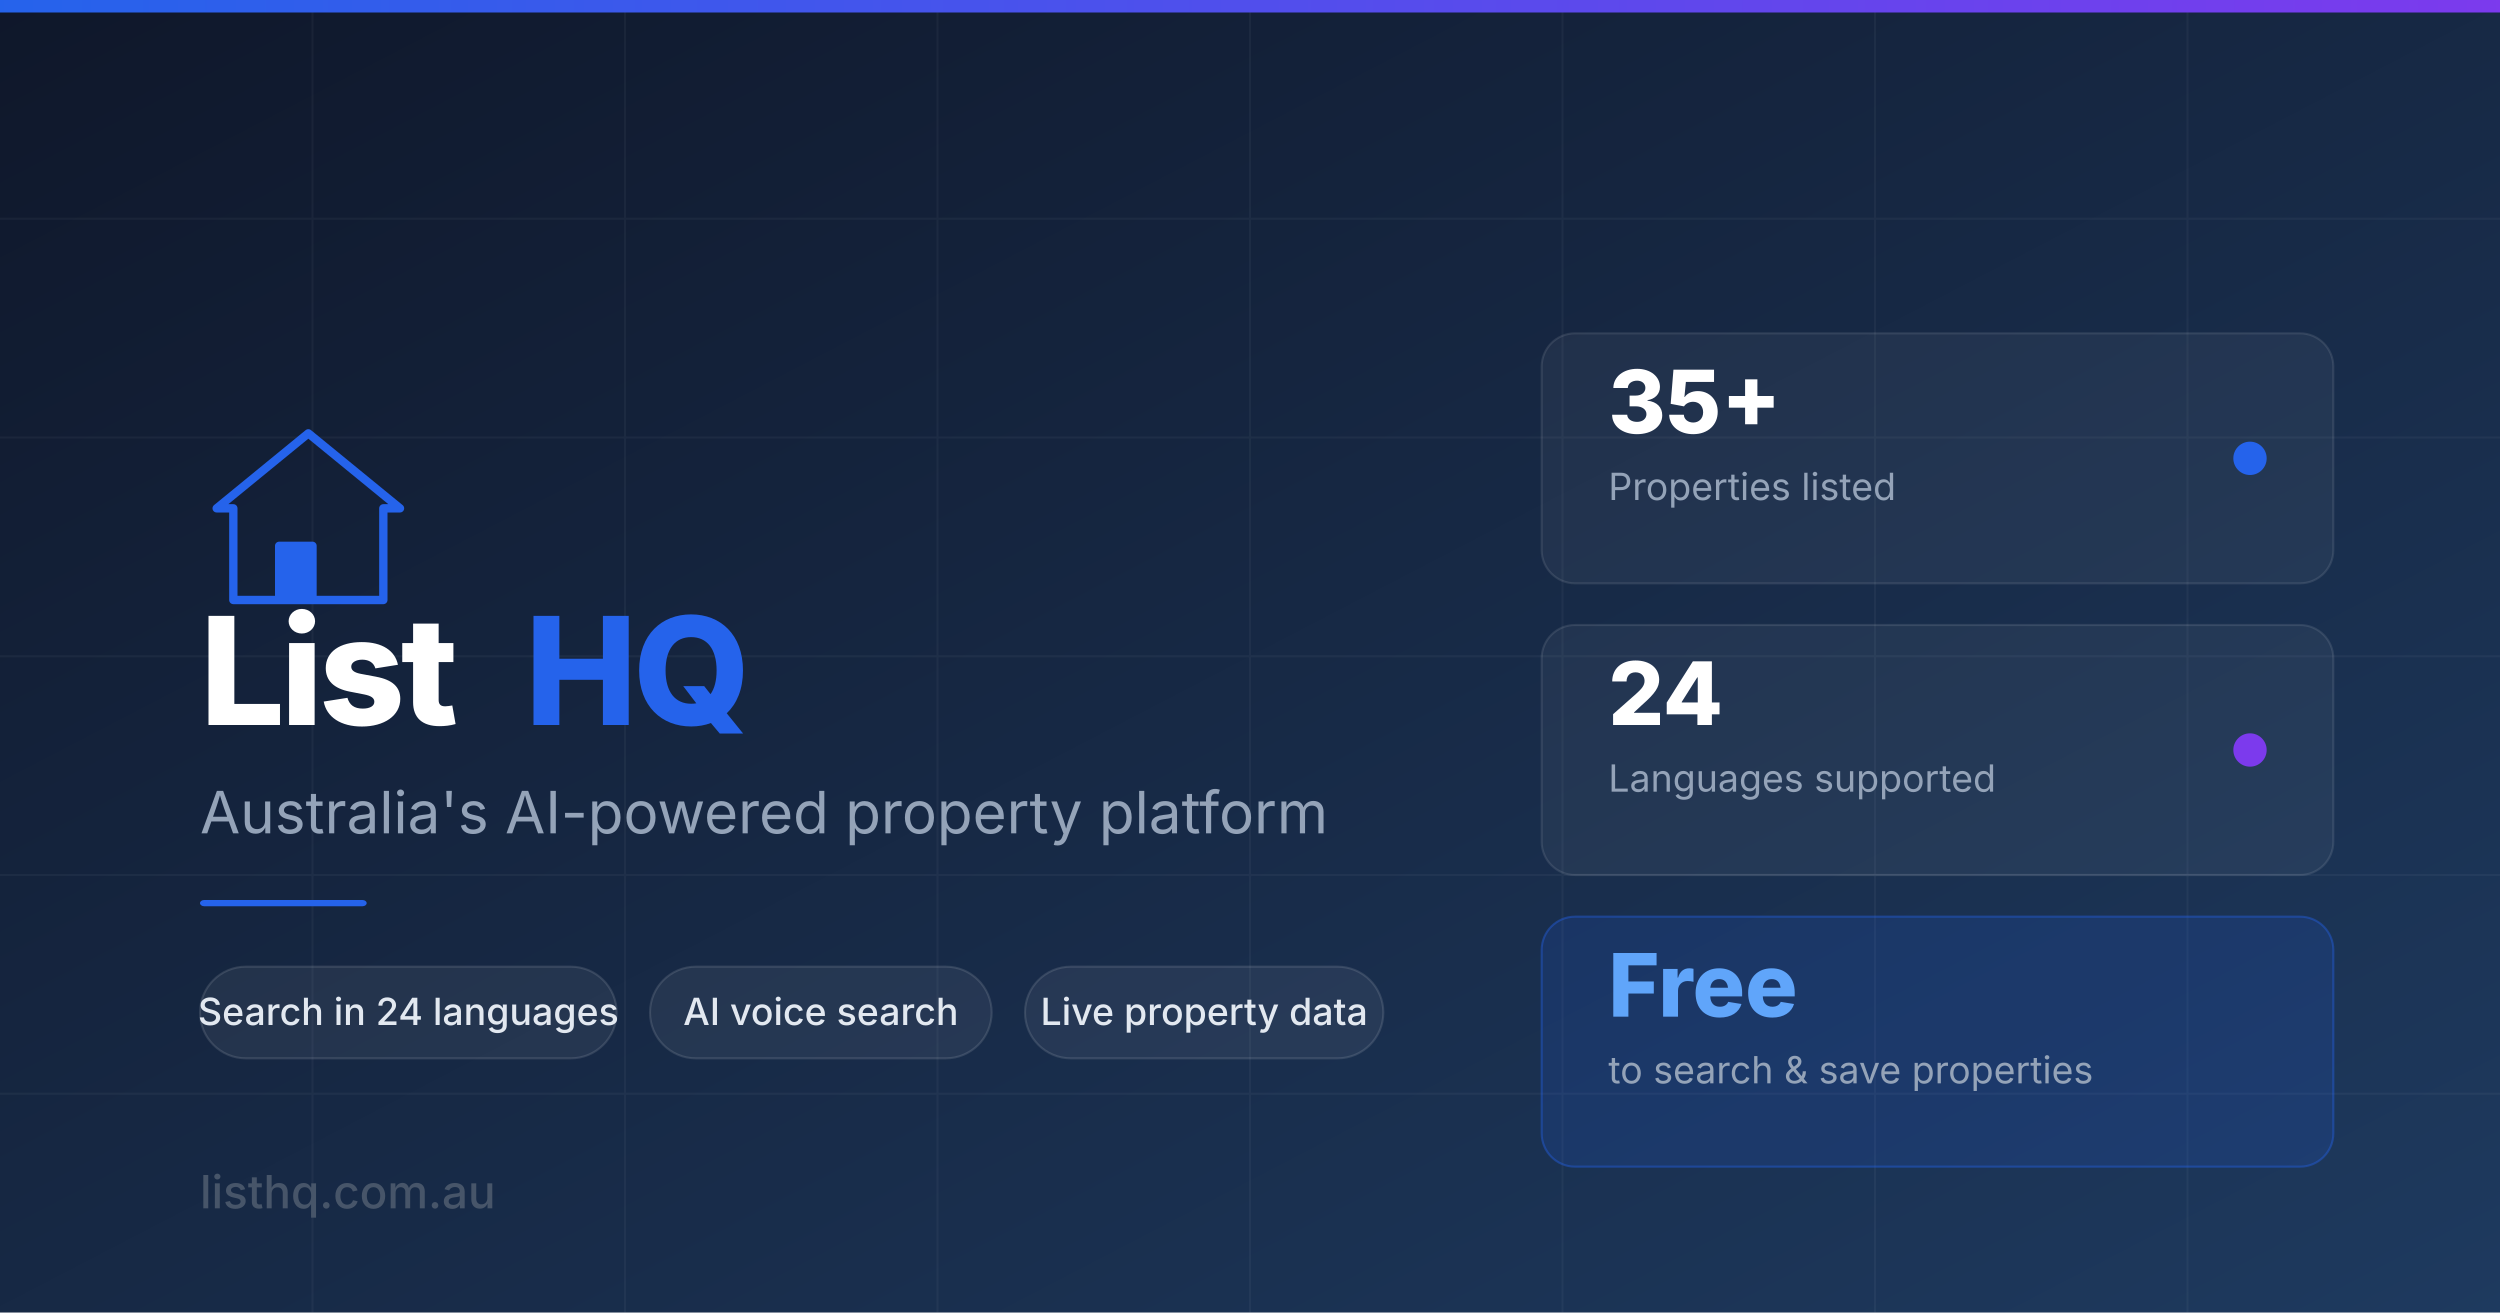
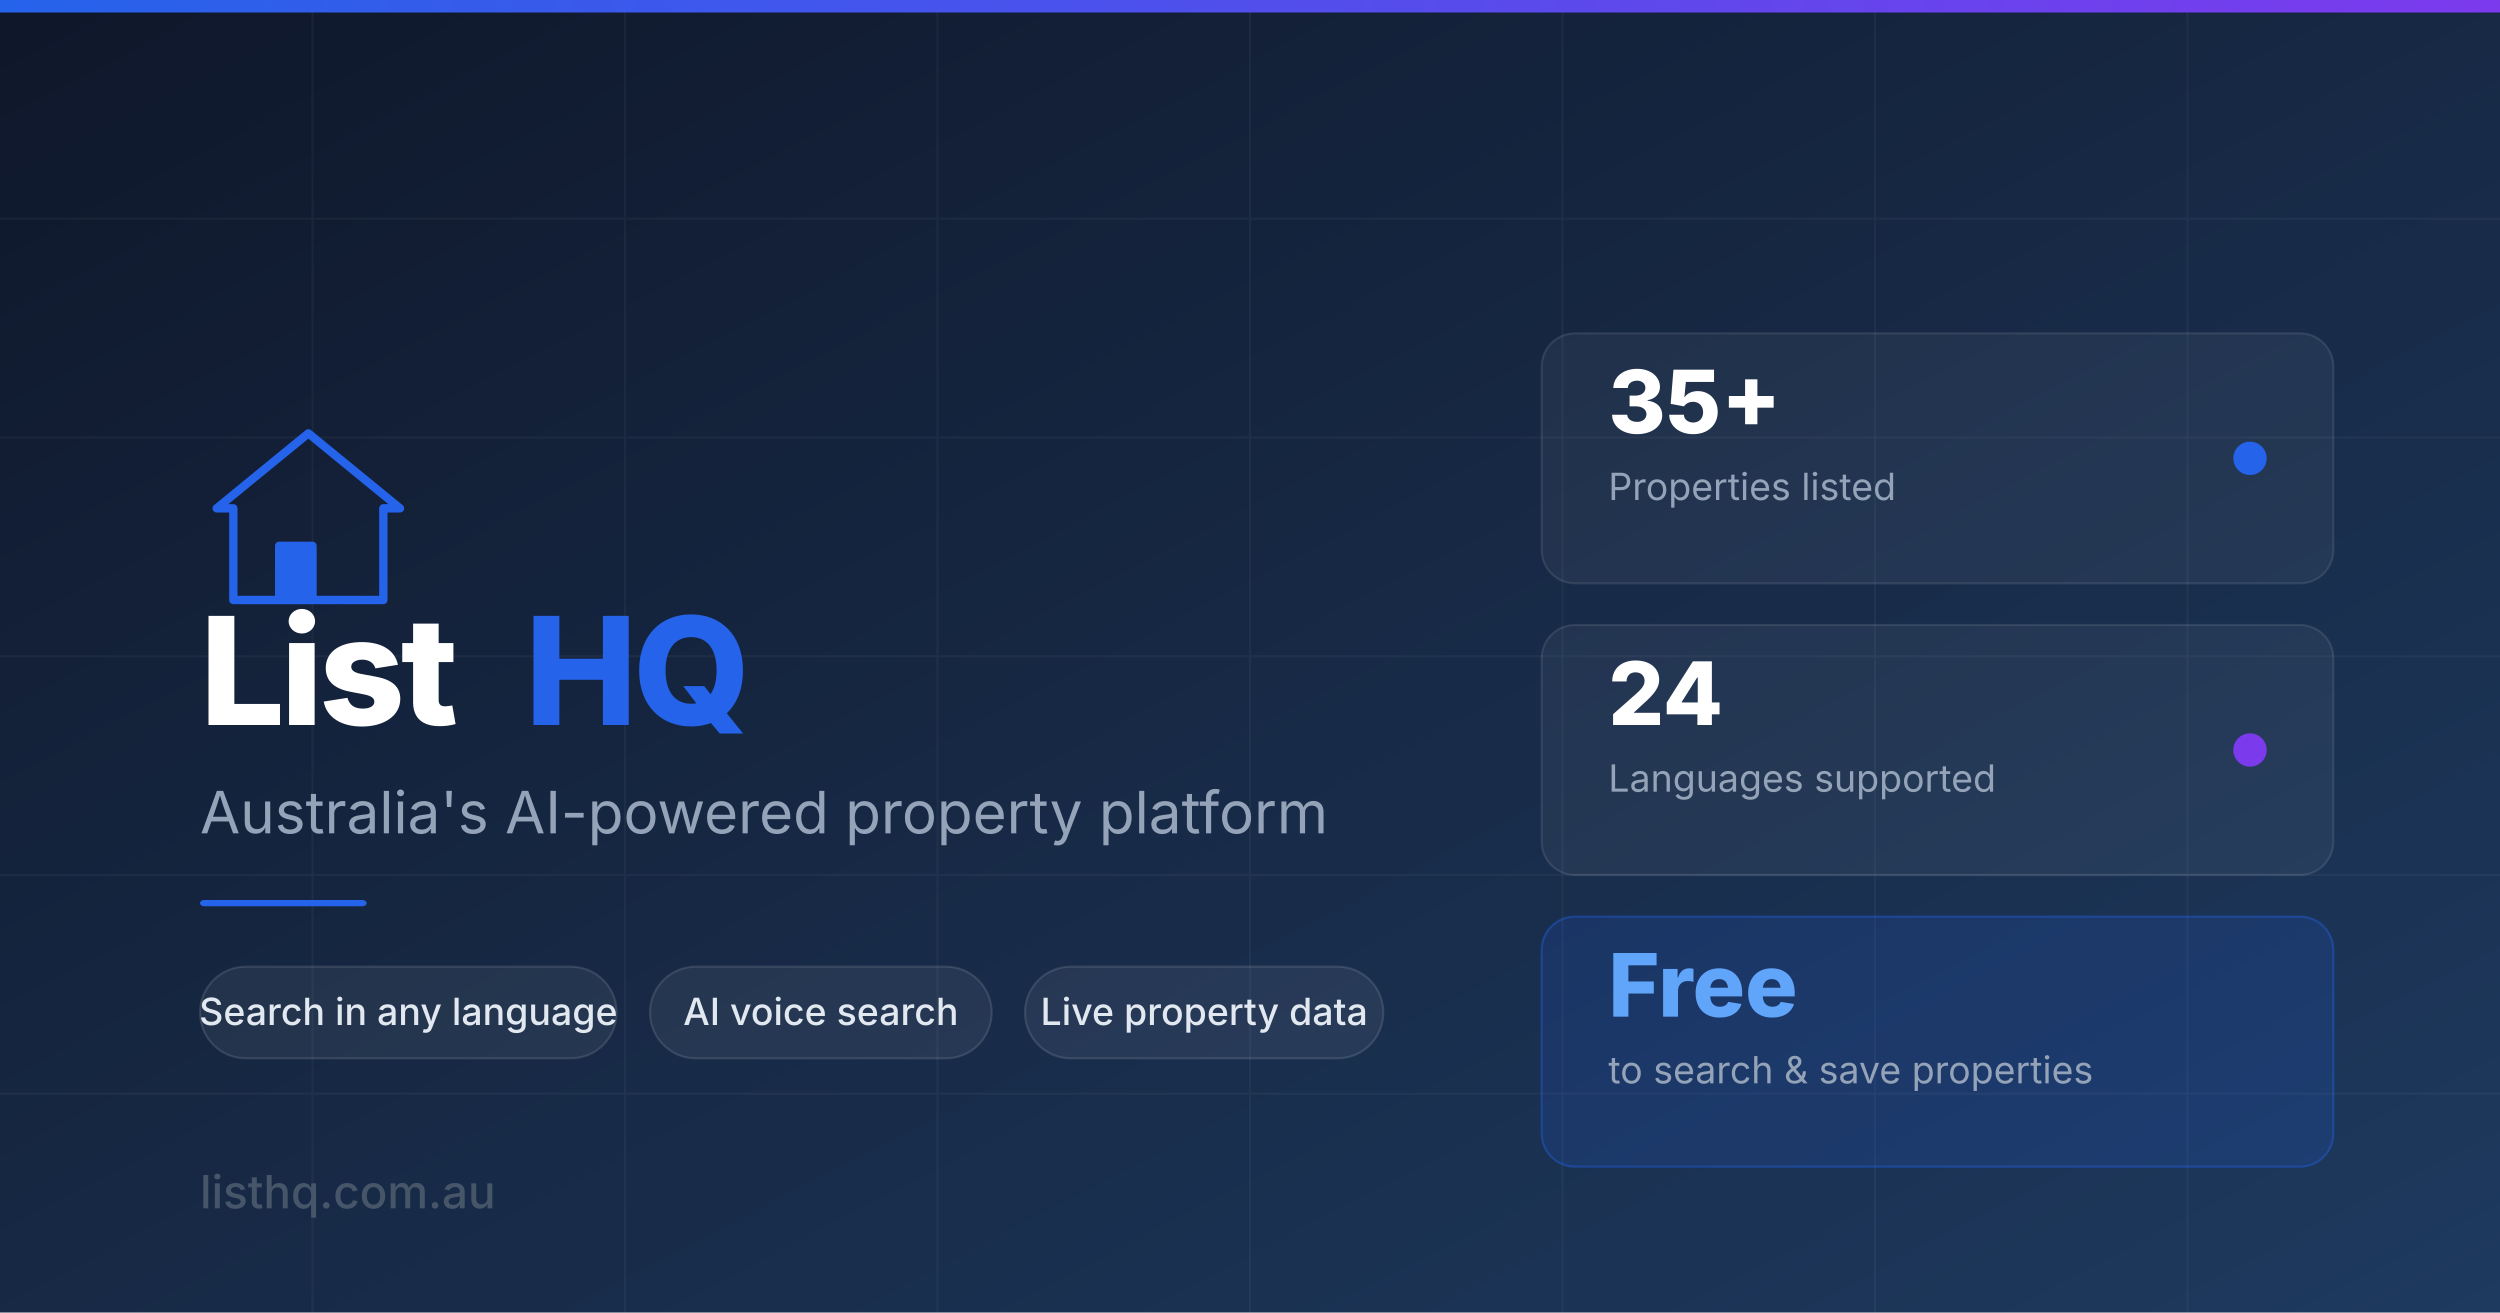
<svg xmlns="http://www.w3.org/2000/svg" width="1200" height="630" viewBox="0 0 1200 630">
  <defs>
    <linearGradient id="bg" x1="0%" y1="0%" x2="100%" y2="100%">
      <stop offset="0%" style="stop-color:#0f172a" />
      <stop offset="100%" style="stop-color:#1e3a5f" />
    </linearGradient>
    <linearGradient id="accent" x1="0%" y1="0%" x2="100%" y2="0%">
      <stop offset="0%" style="stop-color:#2563eb" />
      <stop offset="100%" style="stop-color:#7c3aed" />
    </linearGradient>
  </defs>
  <rect width="1200" height="630" fill="url(#bg)" />
  <g opacity="0.04" stroke="#ffffff" stroke-width="1">
    <line x1="0" y1="105" x2="1200" y2="105" />
    <line x1="0" y1="210" x2="1200" y2="210" />
    <line x1="0" y1="315" x2="1200" y2="315" />
    <line x1="0" y1="420" x2="1200" y2="420" />
    <line x1="0" y1="525" x2="1200" y2="525" />
    <line x1="150" y1="0" x2="150" y2="630" />
    <line x1="300" y1="0" x2="300" y2="630" />
    <line x1="450" y1="0" x2="450" y2="630" />
    <line x1="600" y1="0" x2="600" y2="630" />
    <line x1="750" y1="0" x2="750" y2="630" />
    <line x1="900" y1="0" x2="900" y2="630" />
    <line x1="1050" y1="0" x2="1050" y2="630" />
  </g>
  <rect x="0" y="0" width="1200" height="6" fill="url(#accent)" />
  <g transform="translate(96, 200)">
    <polygon points="52,8 96,44 88,44 88,88 16,88 16,44 8,44" fill="none" stroke="#2563eb" stroke-width="4" stroke-linejoin="round" />
    <rect x="36" y="60" width="20" height="28" fill="#2563eb" rx="2" />
  </g>
  <text x="96" y="348" font-family="system-ui, -apple-system, sans-serif" font-size="72" font-weight="800" fill="#ffffff" letter-spacing="-2">List</text>
  <text x="252" y="348" font-family="system-ui, -apple-system, sans-serif" font-size="72" font-weight="800" fill="#2563eb" letter-spacing="-2">HQ</text>
  <text x="96" y="400" font-family="system-ui, -apple-system, sans-serif" font-size="28" font-weight="400" fill="#94a3b8" letter-spacing="0">Australia's AI-powered property platform</text>
  <rect x="96" y="432" width="80" height="3" fill="#2563eb" rx="2" />
  <g transform="translate(96, 464)">
    <rect x="0" y="0" width="200" height="44" rx="22" fill="#ffffff" fill-opacity="0.06" stroke="#ffffff" stroke-opacity="0.12" stroke-width="1" />
-     <text x="100" y="28" font-family="system-ui, -apple-system, sans-serif" font-size="18" font-weight="500" fill="#e2e8f0" text-anchor="middle">Search in 24 languages</text>
+     <text x="100" y="28" font-family="system-ui, -apple-system, sans-serif" font-size="18" font-weight="500" fill="#e2e8f0" text-anchor="middle">Search in any language</text>
    <rect x="216" y="0" width="164" height="44" rx="22" fill="#ffffff" fill-opacity="0.06" stroke="#ffffff" stroke-opacity="0.12" stroke-width="1" />
    <text x="298" y="28" font-family="system-ui, -apple-system, sans-serif" font-size="18" font-weight="500" fill="#e2e8f0" text-anchor="middle">AI voice search</text>
    <rect x="396" y="0" width="172" height="44" rx="22" fill="#ffffff" fill-opacity="0.06" stroke="#ffffff" stroke-opacity="0.12" stroke-width="1" />
    <text x="482" y="28" font-family="system-ui, -apple-system, sans-serif" font-size="18" font-weight="500" fill="#e2e8f0" text-anchor="middle">Live property data</text>
  </g>
  <g transform="translate(740, 160)">
    <rect x="0" y="0" width="380" height="120" rx="16" fill="#ffffff" fill-opacity="0.05" stroke="#ffffff" stroke-opacity="0.1" stroke-width="1" />
    <text x="32" y="48" font-family="system-ui, -apple-system, sans-serif" font-size="42" font-weight="800" fill="#ffffff">35+</text>
    <text x="32" y="80" font-family="system-ui, -apple-system, sans-serif" font-size="18" font-weight="400" fill="#94a3b8">Properties listed</text>
    <circle cx="340" cy="60" r="8" fill="#2563eb" />
    <rect x="0" y="140" width="380" height="120" rx="16" fill="#ffffff" fill-opacity="0.05" stroke="#ffffff" stroke-opacity="0.1" stroke-width="1" />
    <text x="32" y="188" font-family="system-ui, -apple-system, sans-serif" font-size="42" font-weight="800" fill="#ffffff">24</text>
    <text x="32" y="220" font-family="system-ui, -apple-system, sans-serif" font-size="18" font-weight="400" fill="#94a3b8">Languages supported</text>
    <circle cx="340" cy="200" r="8" fill="#7c3aed" />
    <rect x="0" y="280" width="380" height="120" rx="16" fill="#2563eb" fill-opacity="0.15" stroke="#2563eb" stroke-opacity="0.4" stroke-width="1" />
    <text x="32" y="328" font-family="system-ui, -apple-system, sans-serif" font-size="42" font-weight="800" fill="#60a5fa">Free</text>
    <text x="32" y="360" font-family="system-ui, -apple-system, sans-serif" font-size="18" font-weight="400" fill="#94a3b8">to search &amp; save properties</text>
  </g>
  <text x="96" y="580" font-family="system-ui, -apple-system, sans-serif" font-size="22" font-weight="500" fill="#475569">listhq.com.au</text>
</svg>
